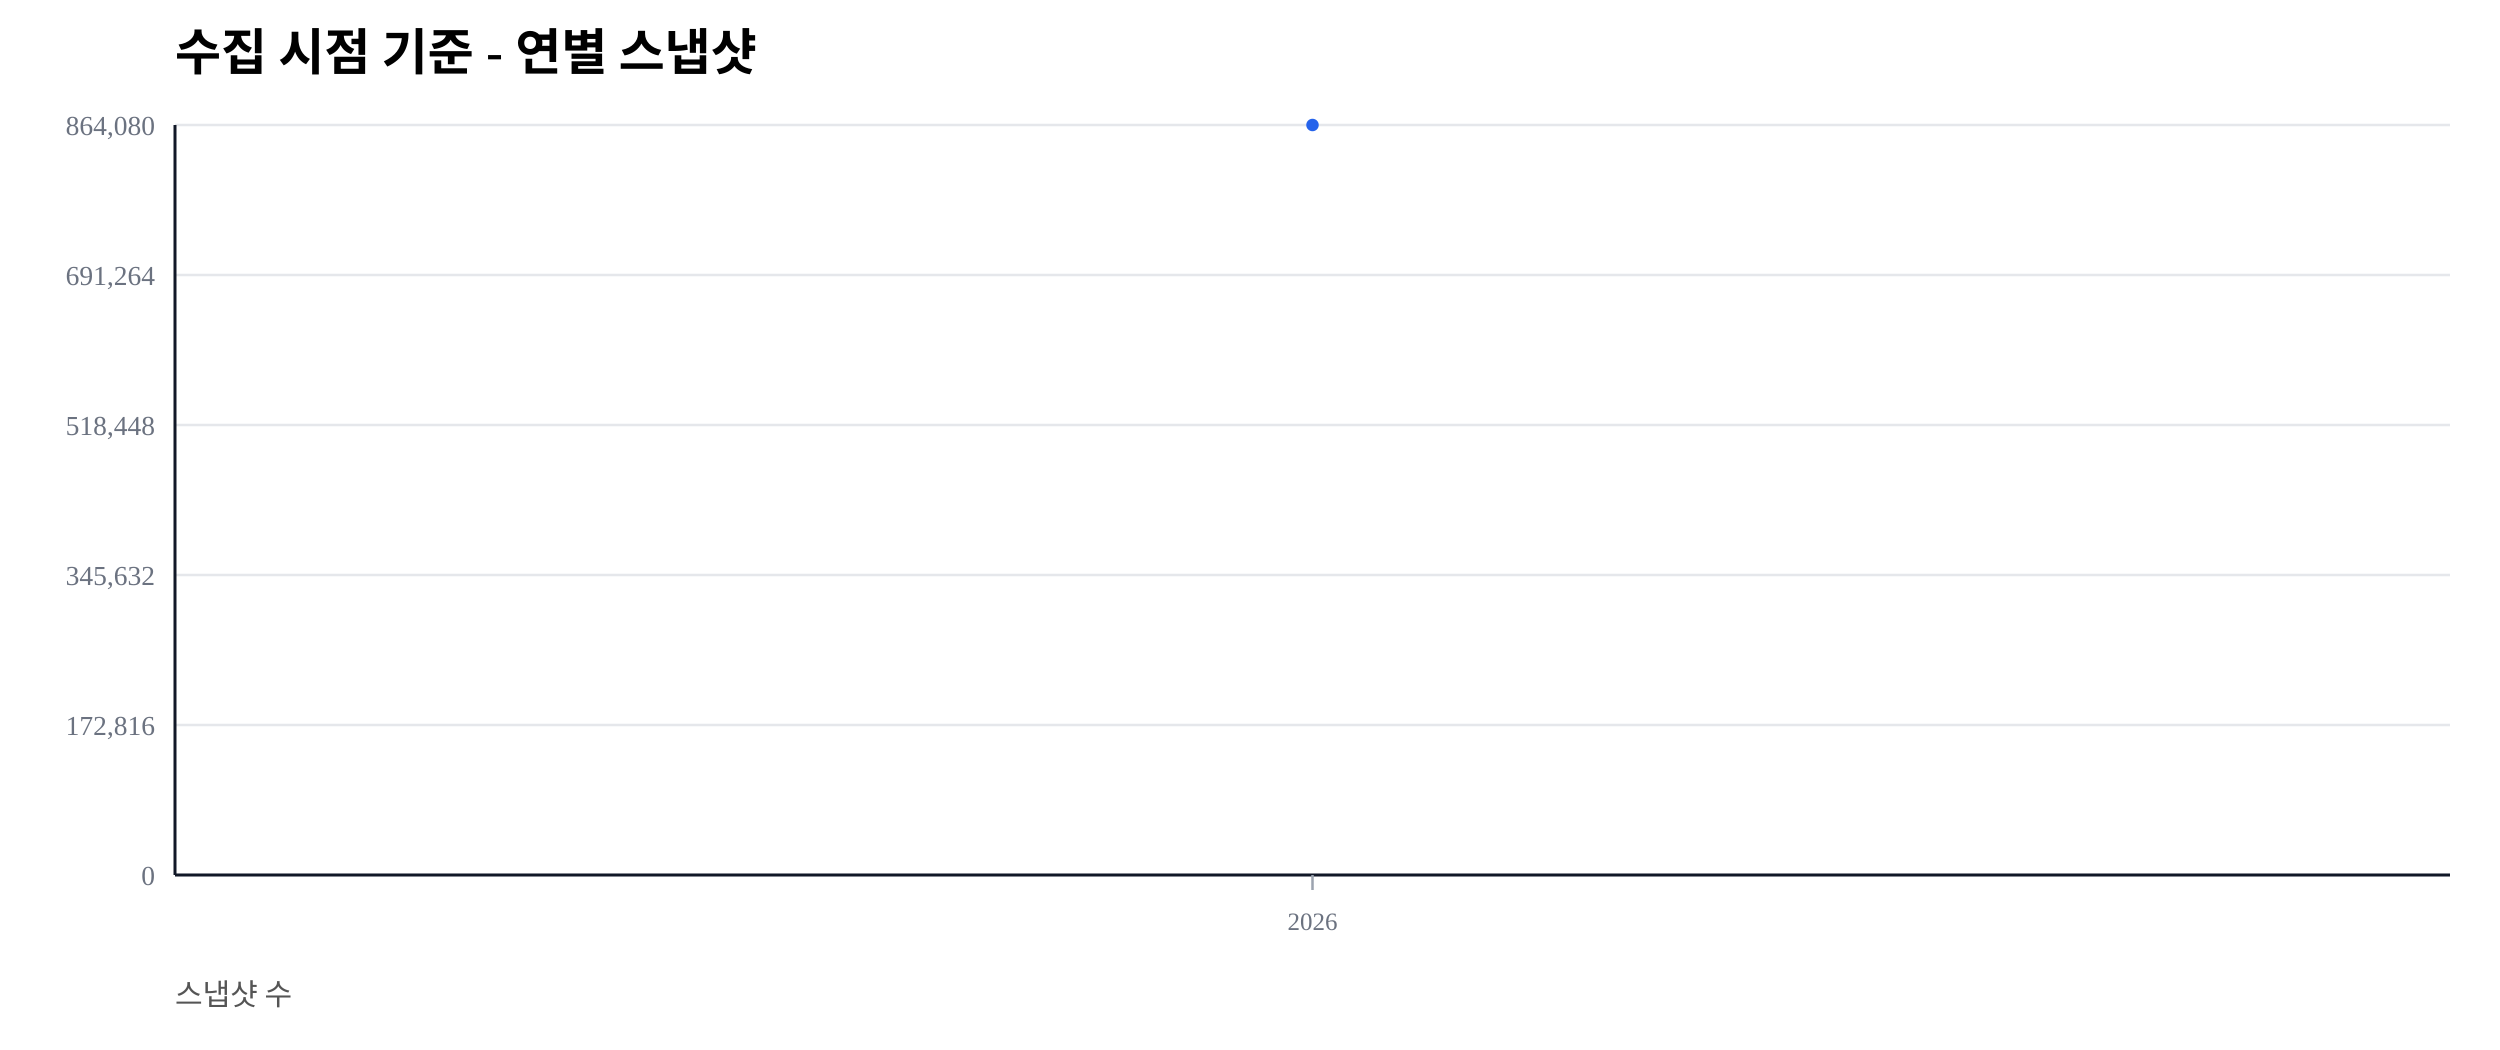
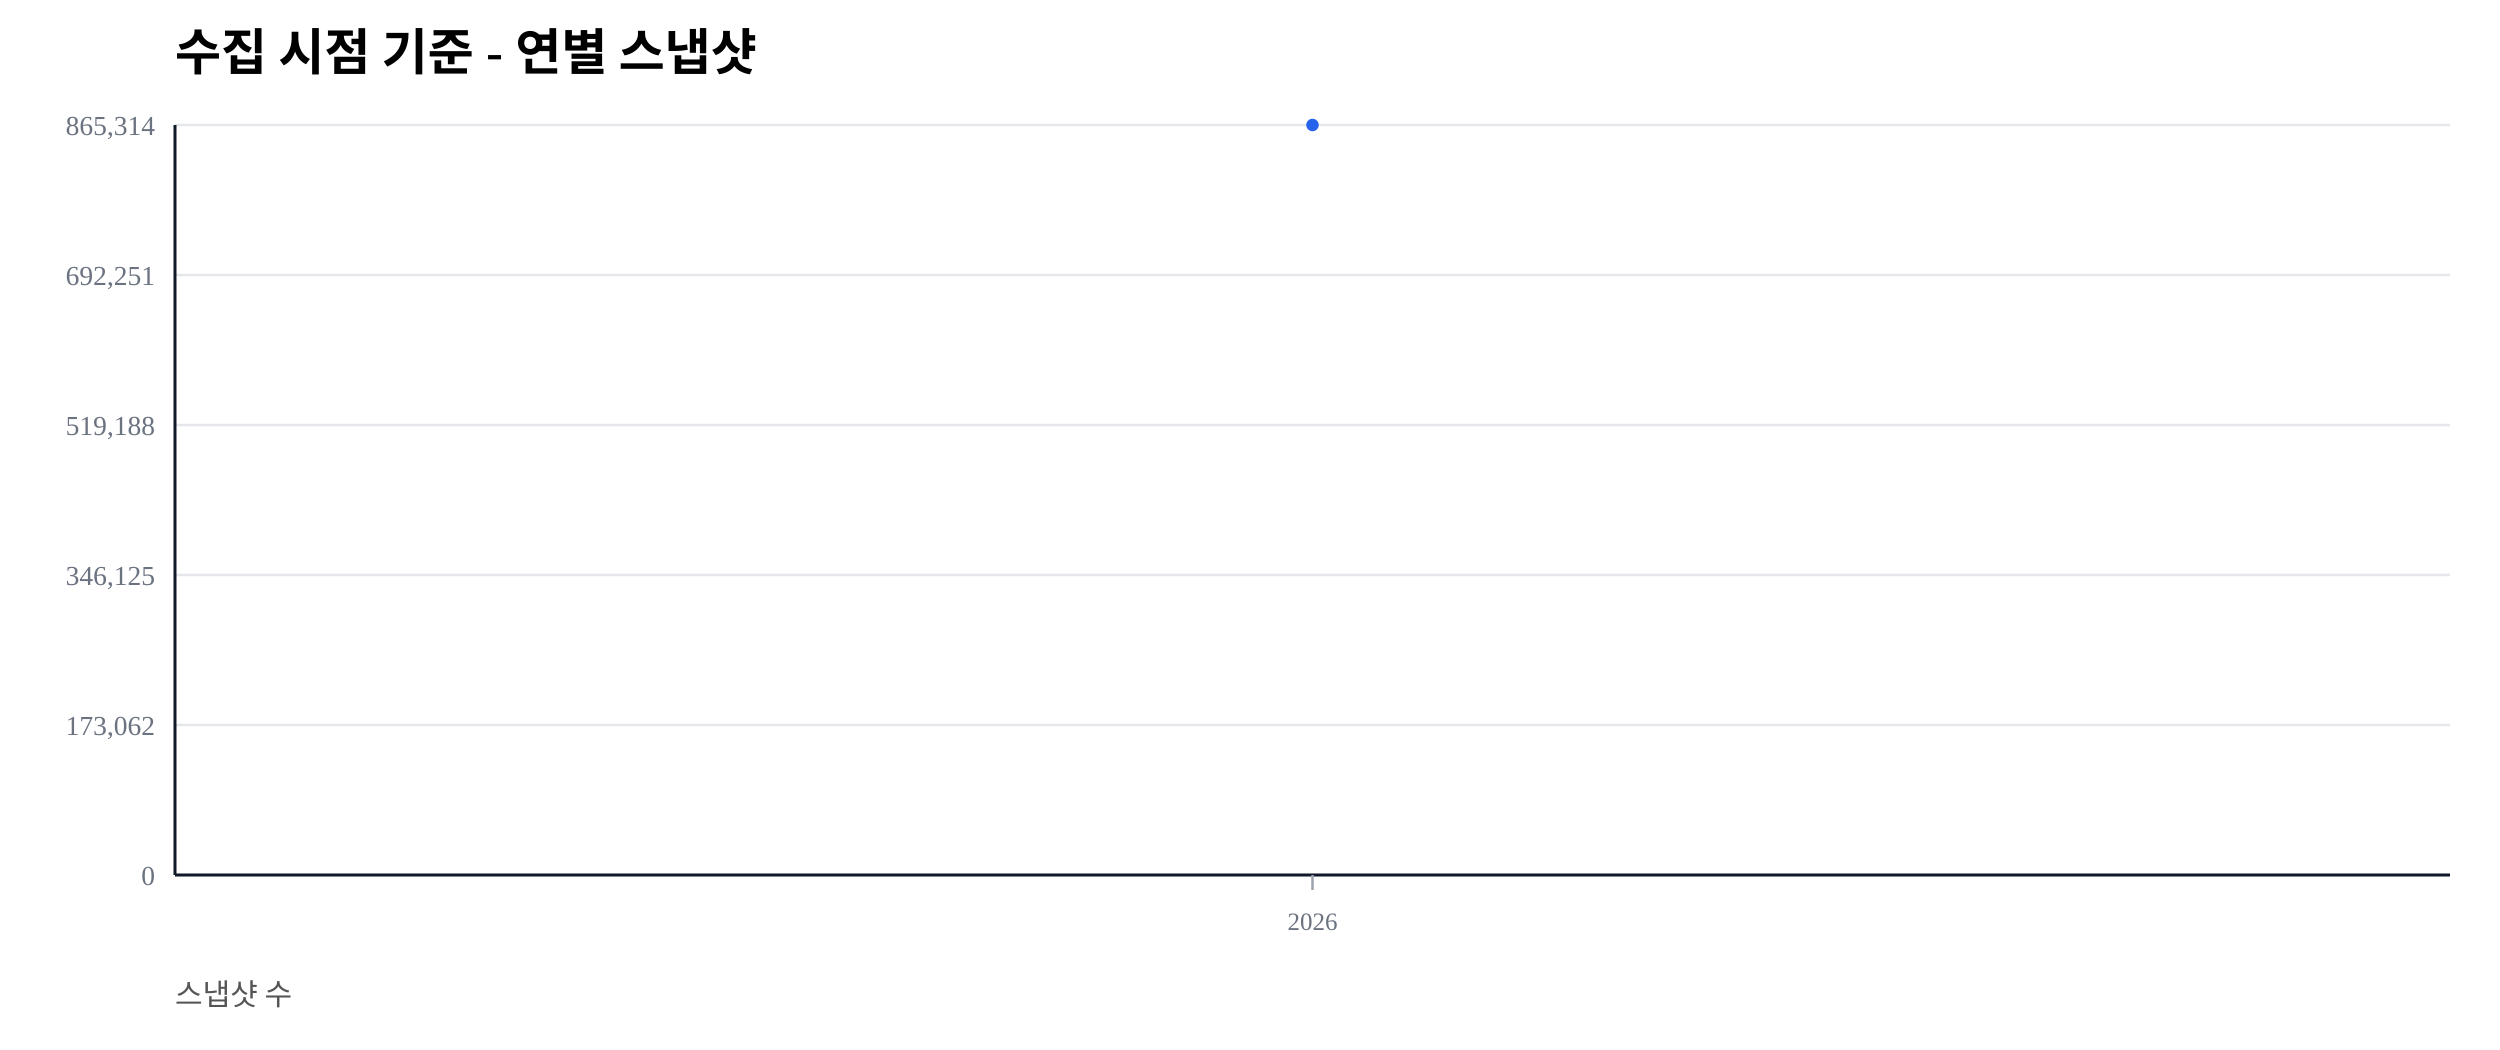
<svg xmlns="http://www.w3.org/2000/svg" width="1000" height="420" viewBox="0 0 1000 420">
  <rect width="100%" height="100%" fill="#ffffff" />
  <text x="70" y="28" font-size="20" font-weight="600">수집 시점 기준 - 연별 스냅샷</text>
  <text x="70" y="402" font-size="12" fill="#555">스냅샷 수</text>
  <line x1="70" y1="350.00" x2="980" y2="350.00" stroke="#e5e7eb" stroke-width="1" />
  <text x="62" y="354.00" font-size="11" fill="#6b7280" text-anchor="end">0</text>
  <line x1="70" y1="290.00" x2="980" y2="290.00" stroke="#e5e7eb" stroke-width="1" />
-   <text x="62" y="294.00" font-size="11" fill="#6b7280" text-anchor="end">172,816</text>
+   <text x="62" y="294.00" font-size="11" fill="#6b7280" text-anchor="end">173,062</text>
  <line x1="70" y1="230.00" x2="980" y2="230.00" stroke="#e5e7eb" stroke-width="1" />
-   <text x="62" y="234.00" font-size="11" fill="#6b7280" text-anchor="end">345,632</text>
+   <text x="62" y="234.00" font-size="11" fill="#6b7280" text-anchor="end">346,125</text>
  <line x1="70" y1="170.00" x2="980" y2="170.00" stroke="#e5e7eb" stroke-width="1" />
-   <text x="62" y="174.00" font-size="11" fill="#6b7280" text-anchor="end">518,448</text>
+   <text x="62" y="174.00" font-size="11" fill="#6b7280" text-anchor="end">519,188</text>
  <line x1="70" y1="110.00" x2="980" y2="110.00" stroke="#e5e7eb" stroke-width="1" />
-   <text x="62" y="114.00" font-size="11" fill="#6b7280" text-anchor="end">691,264</text>
+   <text x="62" y="114.00" font-size="11" fill="#6b7280" text-anchor="end">692,251</text>
  <line x1="70" y1="50.00" x2="980" y2="50.00" stroke="#e5e7eb" stroke-width="1" />
-   <text x="62" y="54.00" font-size="11" fill="#6b7280" text-anchor="end">864,080</text>
+   <text x="62" y="54.00" font-size="11" fill="#6b7280" text-anchor="end">865,314</text>
  <line x1="70" y1="350" x2="980" y2="350" stroke="#111827" stroke-width="1.2" />
  <line x1="70" y1="50" x2="70" y2="350" stroke="#111827" stroke-width="1.2" />
  <line x1="525.00" y1="350" x2="525.00" y2="356" stroke="#9ca3af" stroke-width="1" />
  <text x="525.00" y="372" font-size="10" fill="#6b7280" text-anchor="middle">2026</text>
  <polyline fill="none" stroke="#2563eb" stroke-width="2.5" points="525.00,50.00" />
  <circle cx="525.00" cy="50.00" r="2.5" fill="#2563eb" />
</svg>
